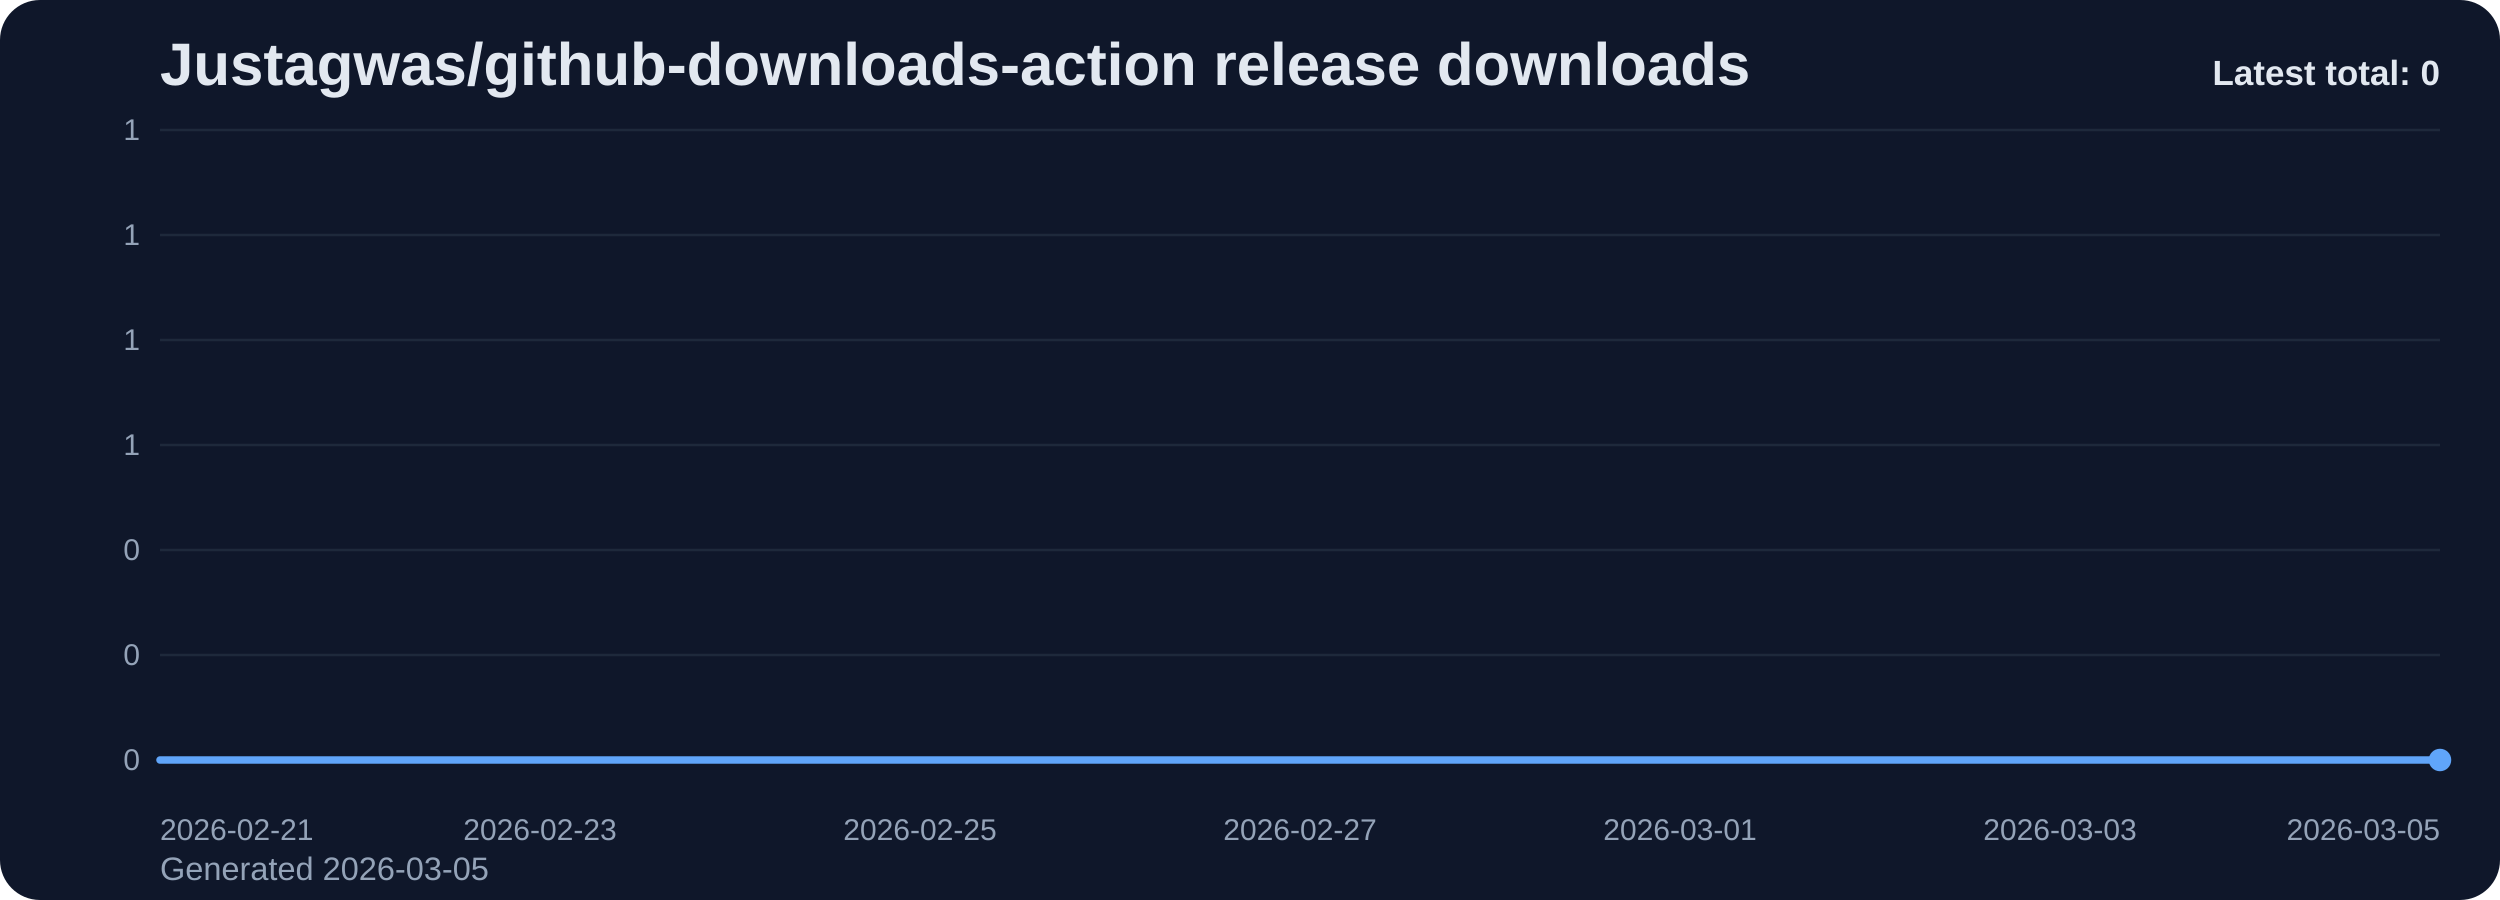
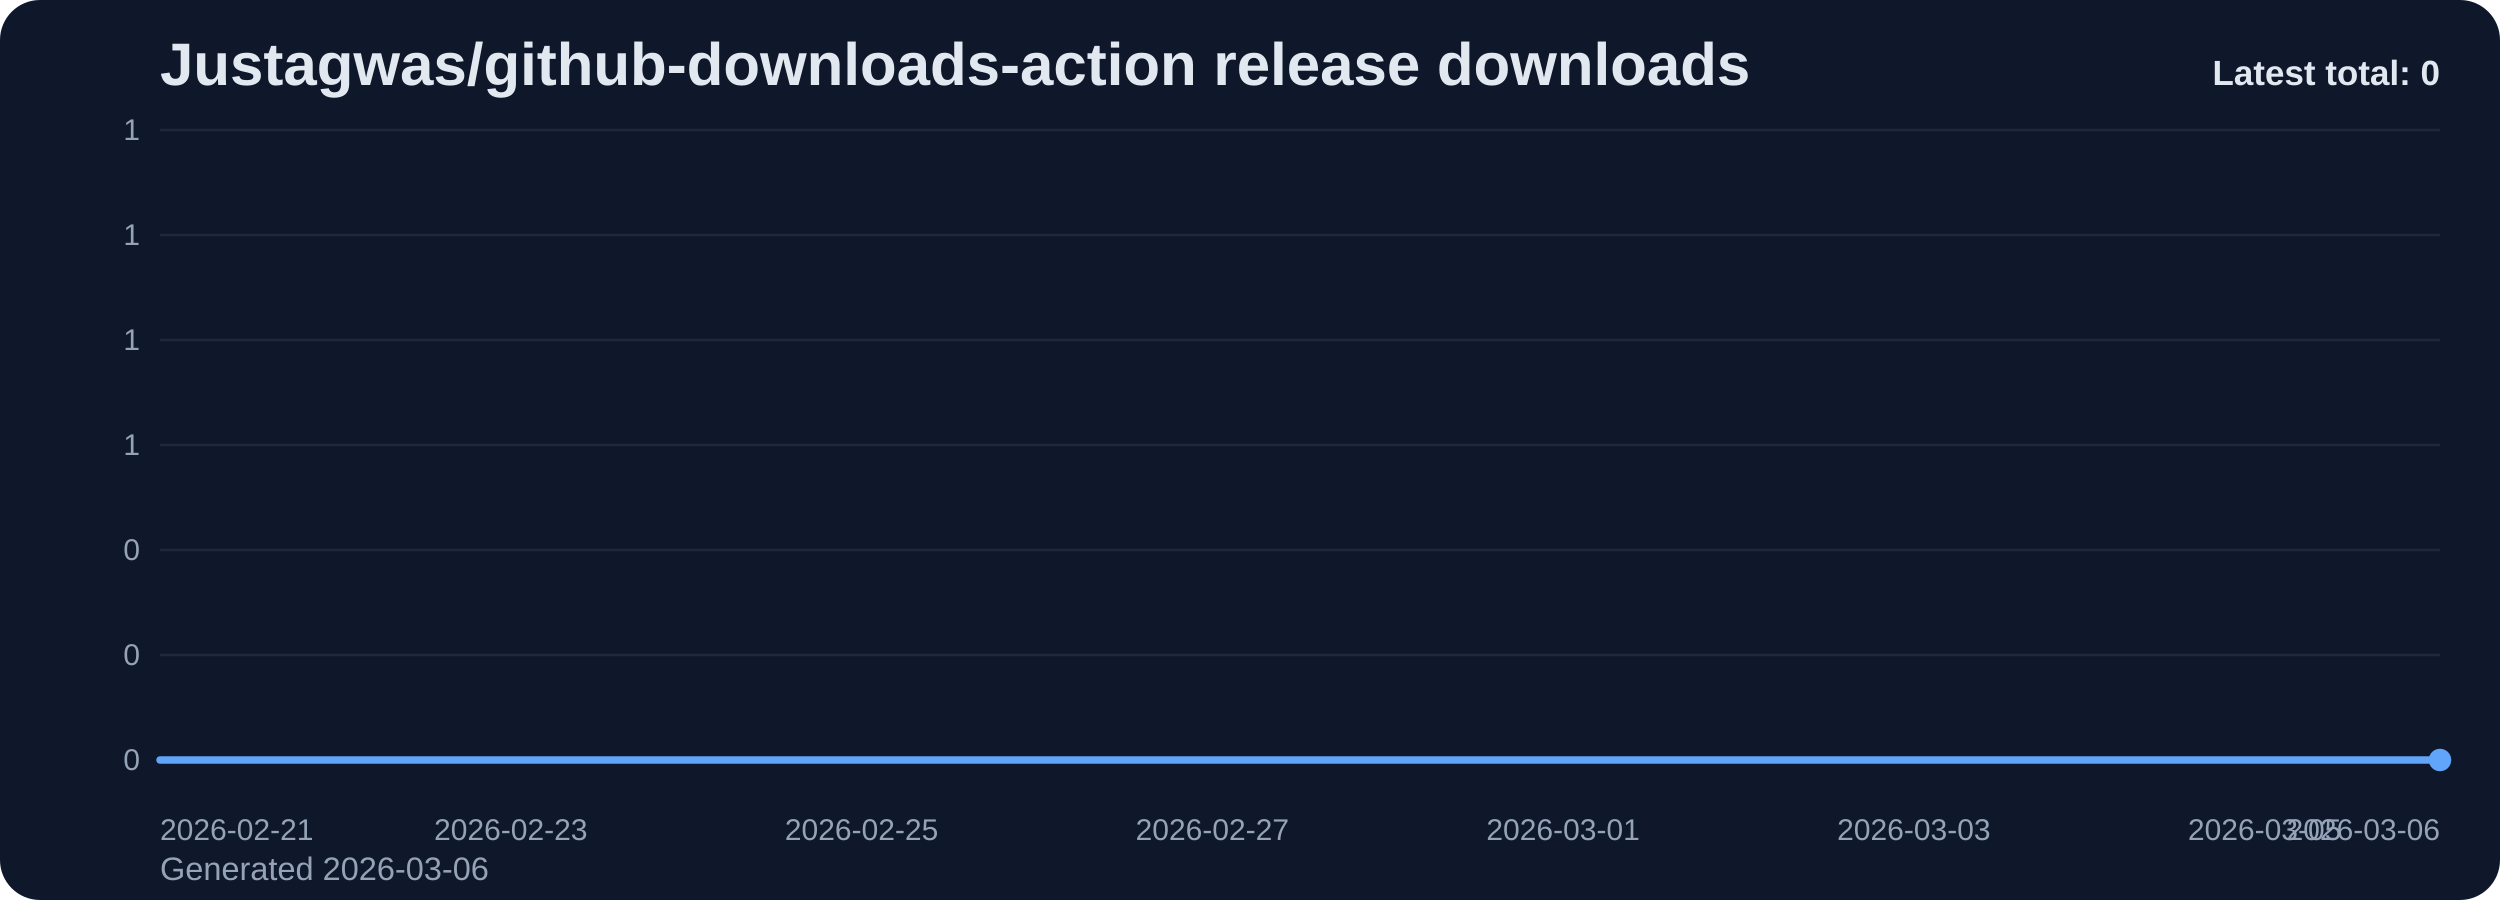
<svg xmlns="http://www.w3.org/2000/svg" viewBox="0 0 1000 360" role="img" aria-label="Justagwas/github-downloads-action release downloads chart">
  <defs>
    <linearGradient id="fill-total-trend-slate" x1="0" y1="0" x2="0" y2="1">
      <stop offset="0%" stop-color="#60a5fa" stop-opacity="0.32" />
      <stop offset="100%" stop-color="#60a5fa" stop-opacity="0.05" />
    </linearGradient>
    <style>
      .bg { fill: #0f172a; }
      .title { font: 700 24px Arial, sans-serif; fill: #e2e8f0; }
      .sub { font: 400 13px Arial, sans-serif; fill: #94a3b8; }
      .grid { stroke: #1e293b; stroke-width: 1; }
      .axis { font: 400 12px Arial, sans-serif; fill: #94a3b8; }
      .line { fill: none; stroke: #60a5fa; stroke-width: 3; stroke-linecap: round; stroke-linejoin: round; }
      .dot { fill: #60a5fa; }
      .value { font: 600 11px Arial, sans-serif; fill: #cbd5e1; }
      .latest { font: 700 14px Arial, sans-serif; fill: #e2e8f0; }
    </style>
  </defs>
  <rect class="bg" x="0" y="0" width="1000" height="360" rx="16" />
  <text class="title" x="64" y="34">Justagwas/github-downloads-action release downloads</text>
-   <text class="sub" x="64" y="352">Generated 2026-03-05</text>
+   <text class="sub" x="64" y="352">Generated 2026-03-06</text>
  <line x1="64" y1="52.00" x2="976" y2="52.00" class="grid" />
  <text x="56" y="56.00" text-anchor="end" class="axis">1</text>
  <line x1="64" y1="94.00" x2="976" y2="94.00" class="grid" />
  <text x="56" y="98.00" text-anchor="end" class="axis">1</text>
  <line x1="64" y1="136.00" x2="976" y2="136.00" class="grid" />
  <text x="56" y="140.00" text-anchor="end" class="axis">1</text>
  <line x1="64" y1="178.00" x2="976" y2="178.00" class="grid" />
  <text x="56" y="182.00" text-anchor="end" class="axis">1</text>
  <line x1="64" y1="220.00" x2="976" y2="220.00" class="grid" />
  <text x="56" y="224.00" text-anchor="end" class="axis">0</text>
  <line x1="64" y1="262.00" x2="976" y2="262.00" class="grid" />
  <text x="56" y="266.00" text-anchor="end" class="axis">0</text>
  <line x1="64" y1="304.00" x2="976" y2="304.00" class="grid" />
  <text x="56" y="308.00" text-anchor="end" class="axis">0</text>
-   <path d="M 64.00 304 L 64.00 304.00 L 140.00 304.00 L 216.00 304.00 L 292.00 304.00 L 368.00 304.00 L 444.00 304.00 L 520.00 304.00 L 596.00 304.00 L 672.00 304.00 L 748.00 304.00 L 824.00 304.00 L 900.00 304.00 L 976.00 304.00 L 976.00 304 Z" fill="url(#fill-total-trend-slate)" />
-   <polyline class="line" points="64.00,304.00 140.00,304.00 216.00,304.00 292.00,304.00 368.00,304.00 444.00,304.00 520.00,304.00 596.00,304.00 672.00,304.00 748.00,304.00 824.00,304.00 900.00,304.00 976.00,304.00" />
+   <path d="M 64.00 304 L 64.00 304.00 L 134.15 304.00 L 204.31 304.00 L 274.46 304.00 L 344.62 304.00 L 414.77 304.00 L 484.92 304.00 L 555.08 304.00 L 625.23 304.00 L 695.38 304.00 L 765.54 304.00 L 835.69 304.00 L 905.85 304.00 L 976.00 304.00 L 976.00 304 Z" fill="url(#fill-total-trend-slate)" />
+   <polyline class="line" points="64.00,304.00 134.15,304.00 204.31,304.00 274.46,304.00 344.62,304.00 414.77,304.00 484.92,304.00 555.08,304.00 625.23,304.00 695.38,304.00 765.54,304.00 835.69,304.00 905.85,304.00 976.00,304.00" />
  <circle class="dot" cx="976.00" cy="304.00" r="4.5" />
  <text class="axis" x="64.00" y="336" text-anchor="start">2026-02-21</text>
-   <text class="axis" x="216.00" y="336" text-anchor="middle">2026-02-23</text>
-   <text class="axis" x="368.00" y="336" text-anchor="middle">2026-02-25</text>
-   <text class="axis" x="520.00" y="336" text-anchor="middle">2026-02-27</text>
-   <text class="axis" x="672.00" y="336" text-anchor="middle">2026-03-01</text>
-   <text class="axis" x="824.00" y="336" text-anchor="middle">2026-03-03</text>
-   <text class="axis" x="976.00" y="336" text-anchor="end">2026-03-05</text>
+   <text class="axis" x="204.31" y="336" text-anchor="middle">2026-02-23</text>
+   <text class="axis" x="344.62" y="336" text-anchor="middle">2026-02-25</text>
+   <text class="axis" x="484.92" y="336" text-anchor="middle">2026-02-27</text>
+   <text class="axis" x="625.23" y="336" text-anchor="middle">2026-03-01</text>
+   <text class="axis" x="765.54" y="336" text-anchor="middle">2026-03-03</text>
+   <text class="axis" x="905.85" y="336" text-anchor="middle">2026-03-05</text>
+   <text class="axis" x="976.00" y="336" text-anchor="end">2026-03-06</text>
  <text class="latest" x="976" y="34" text-anchor="end">Latest total: 0</text>
</svg>
